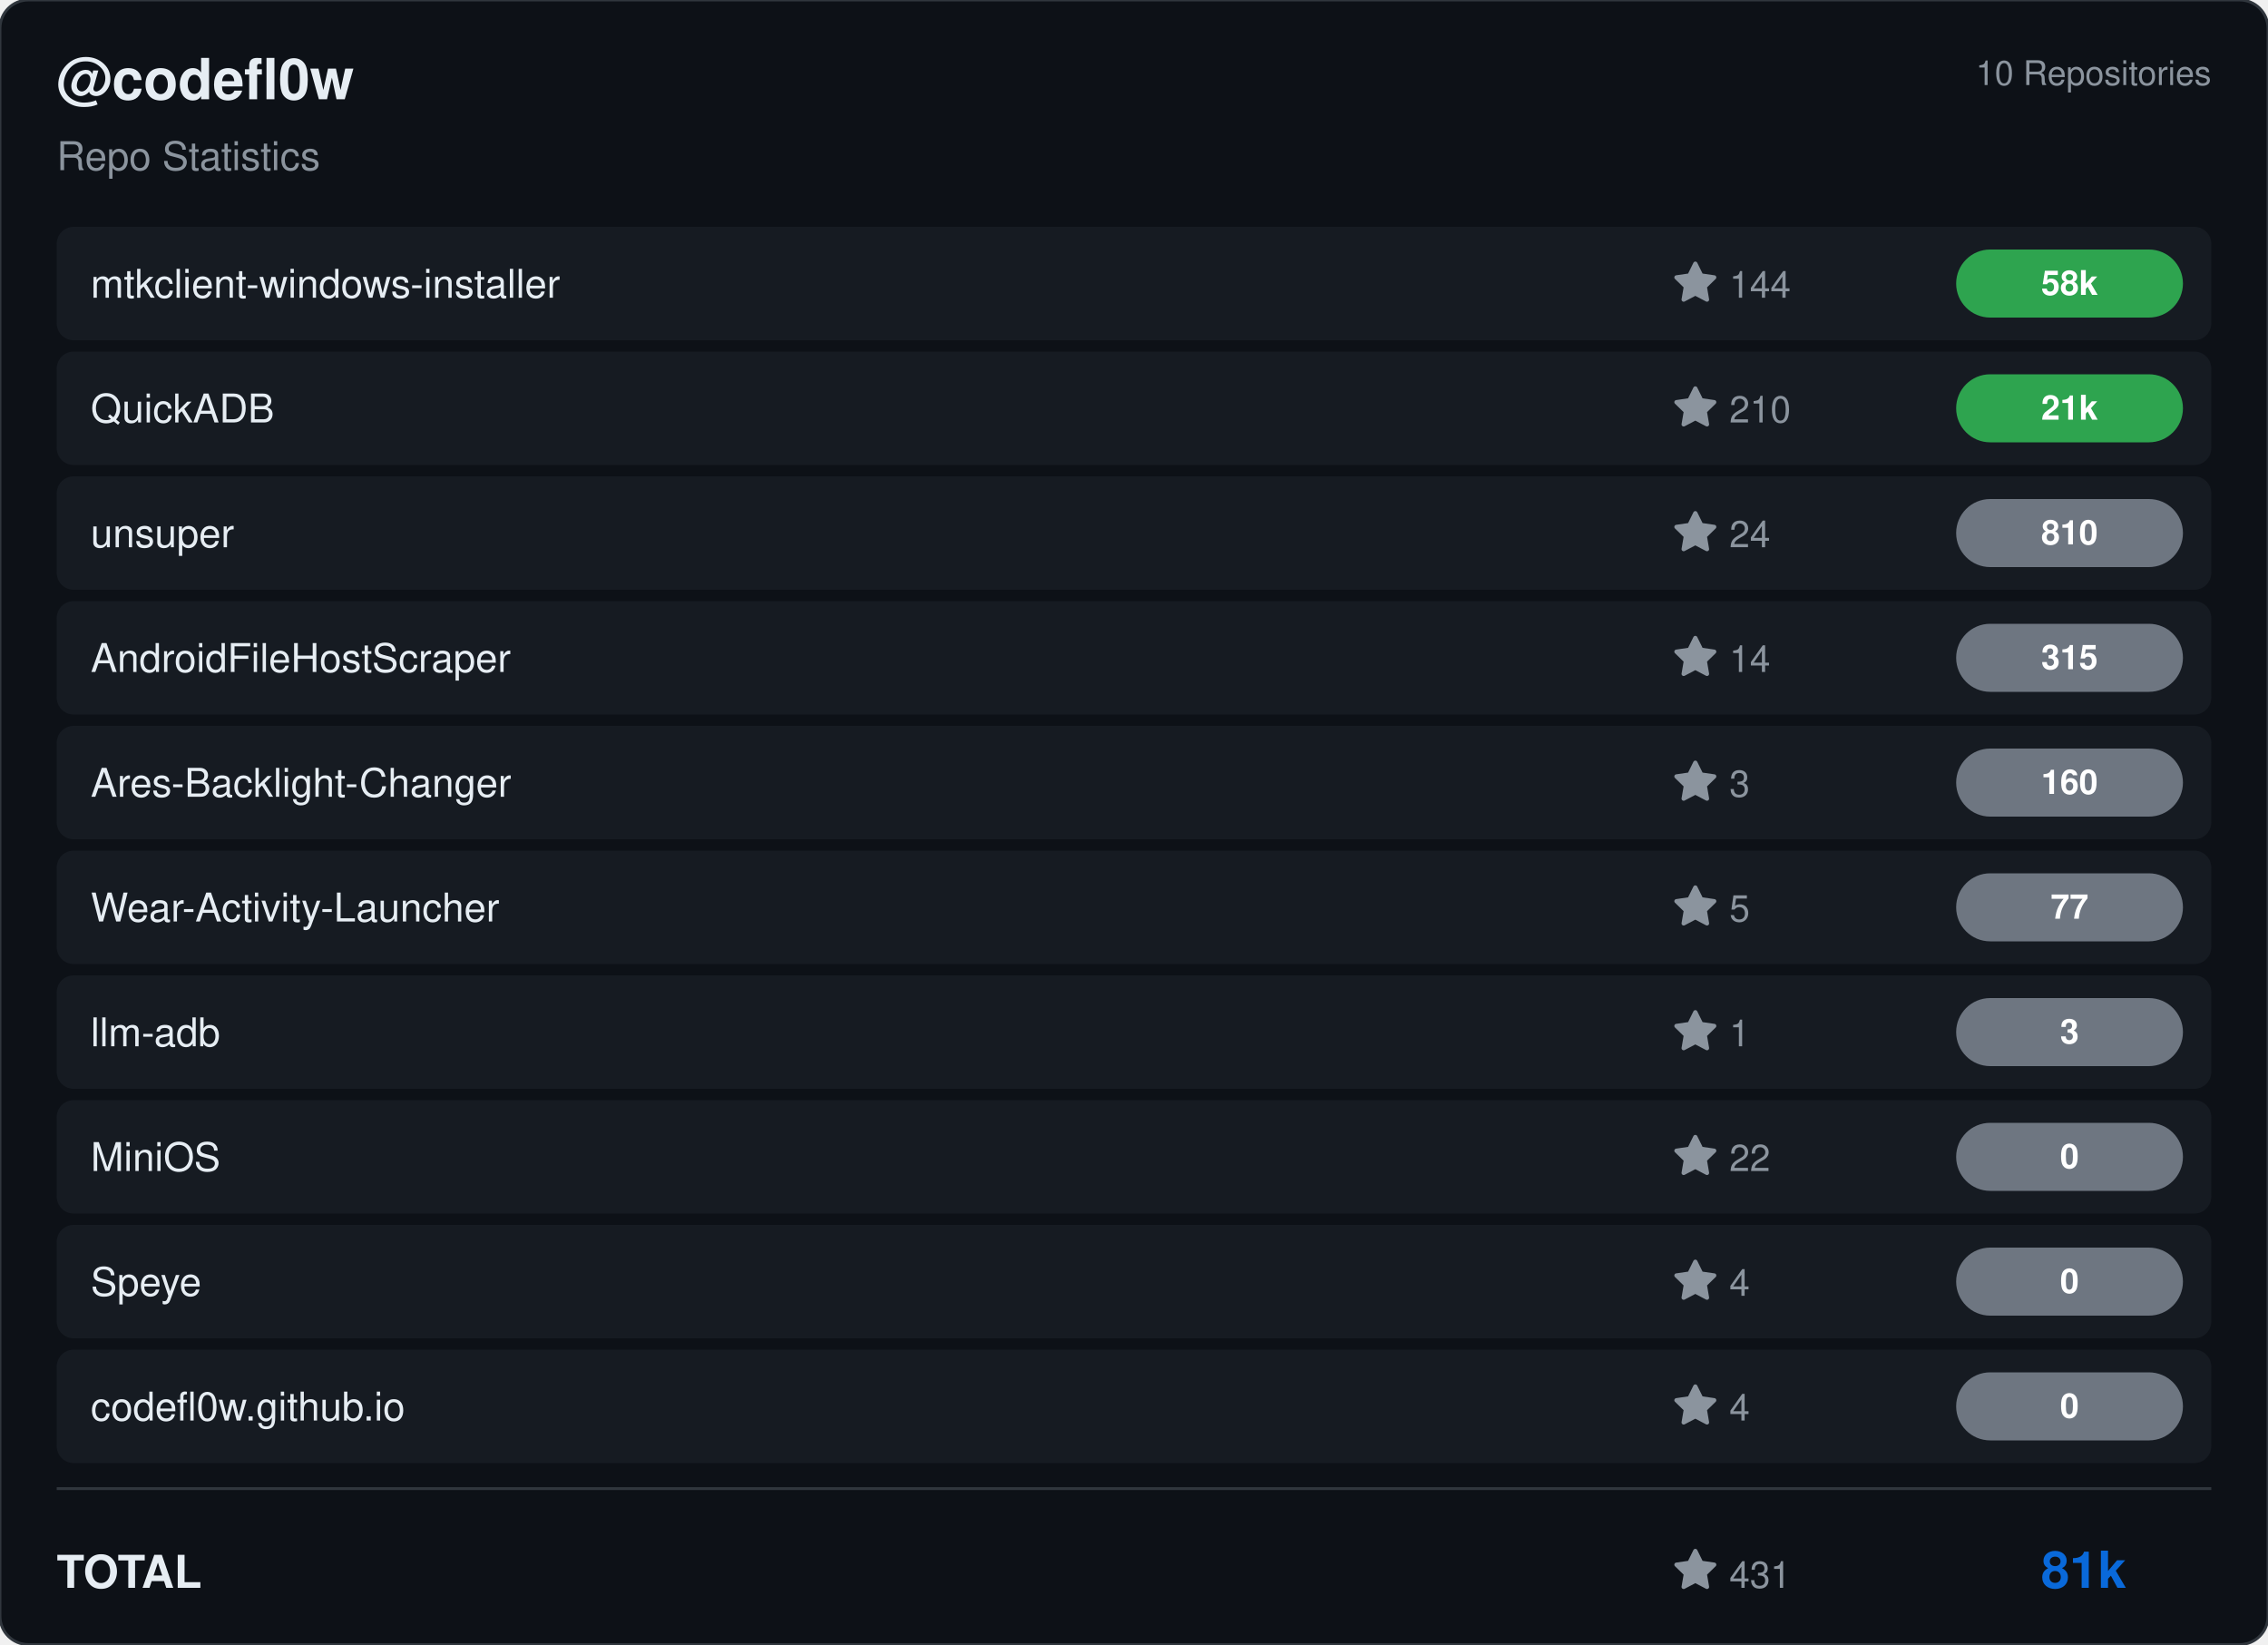
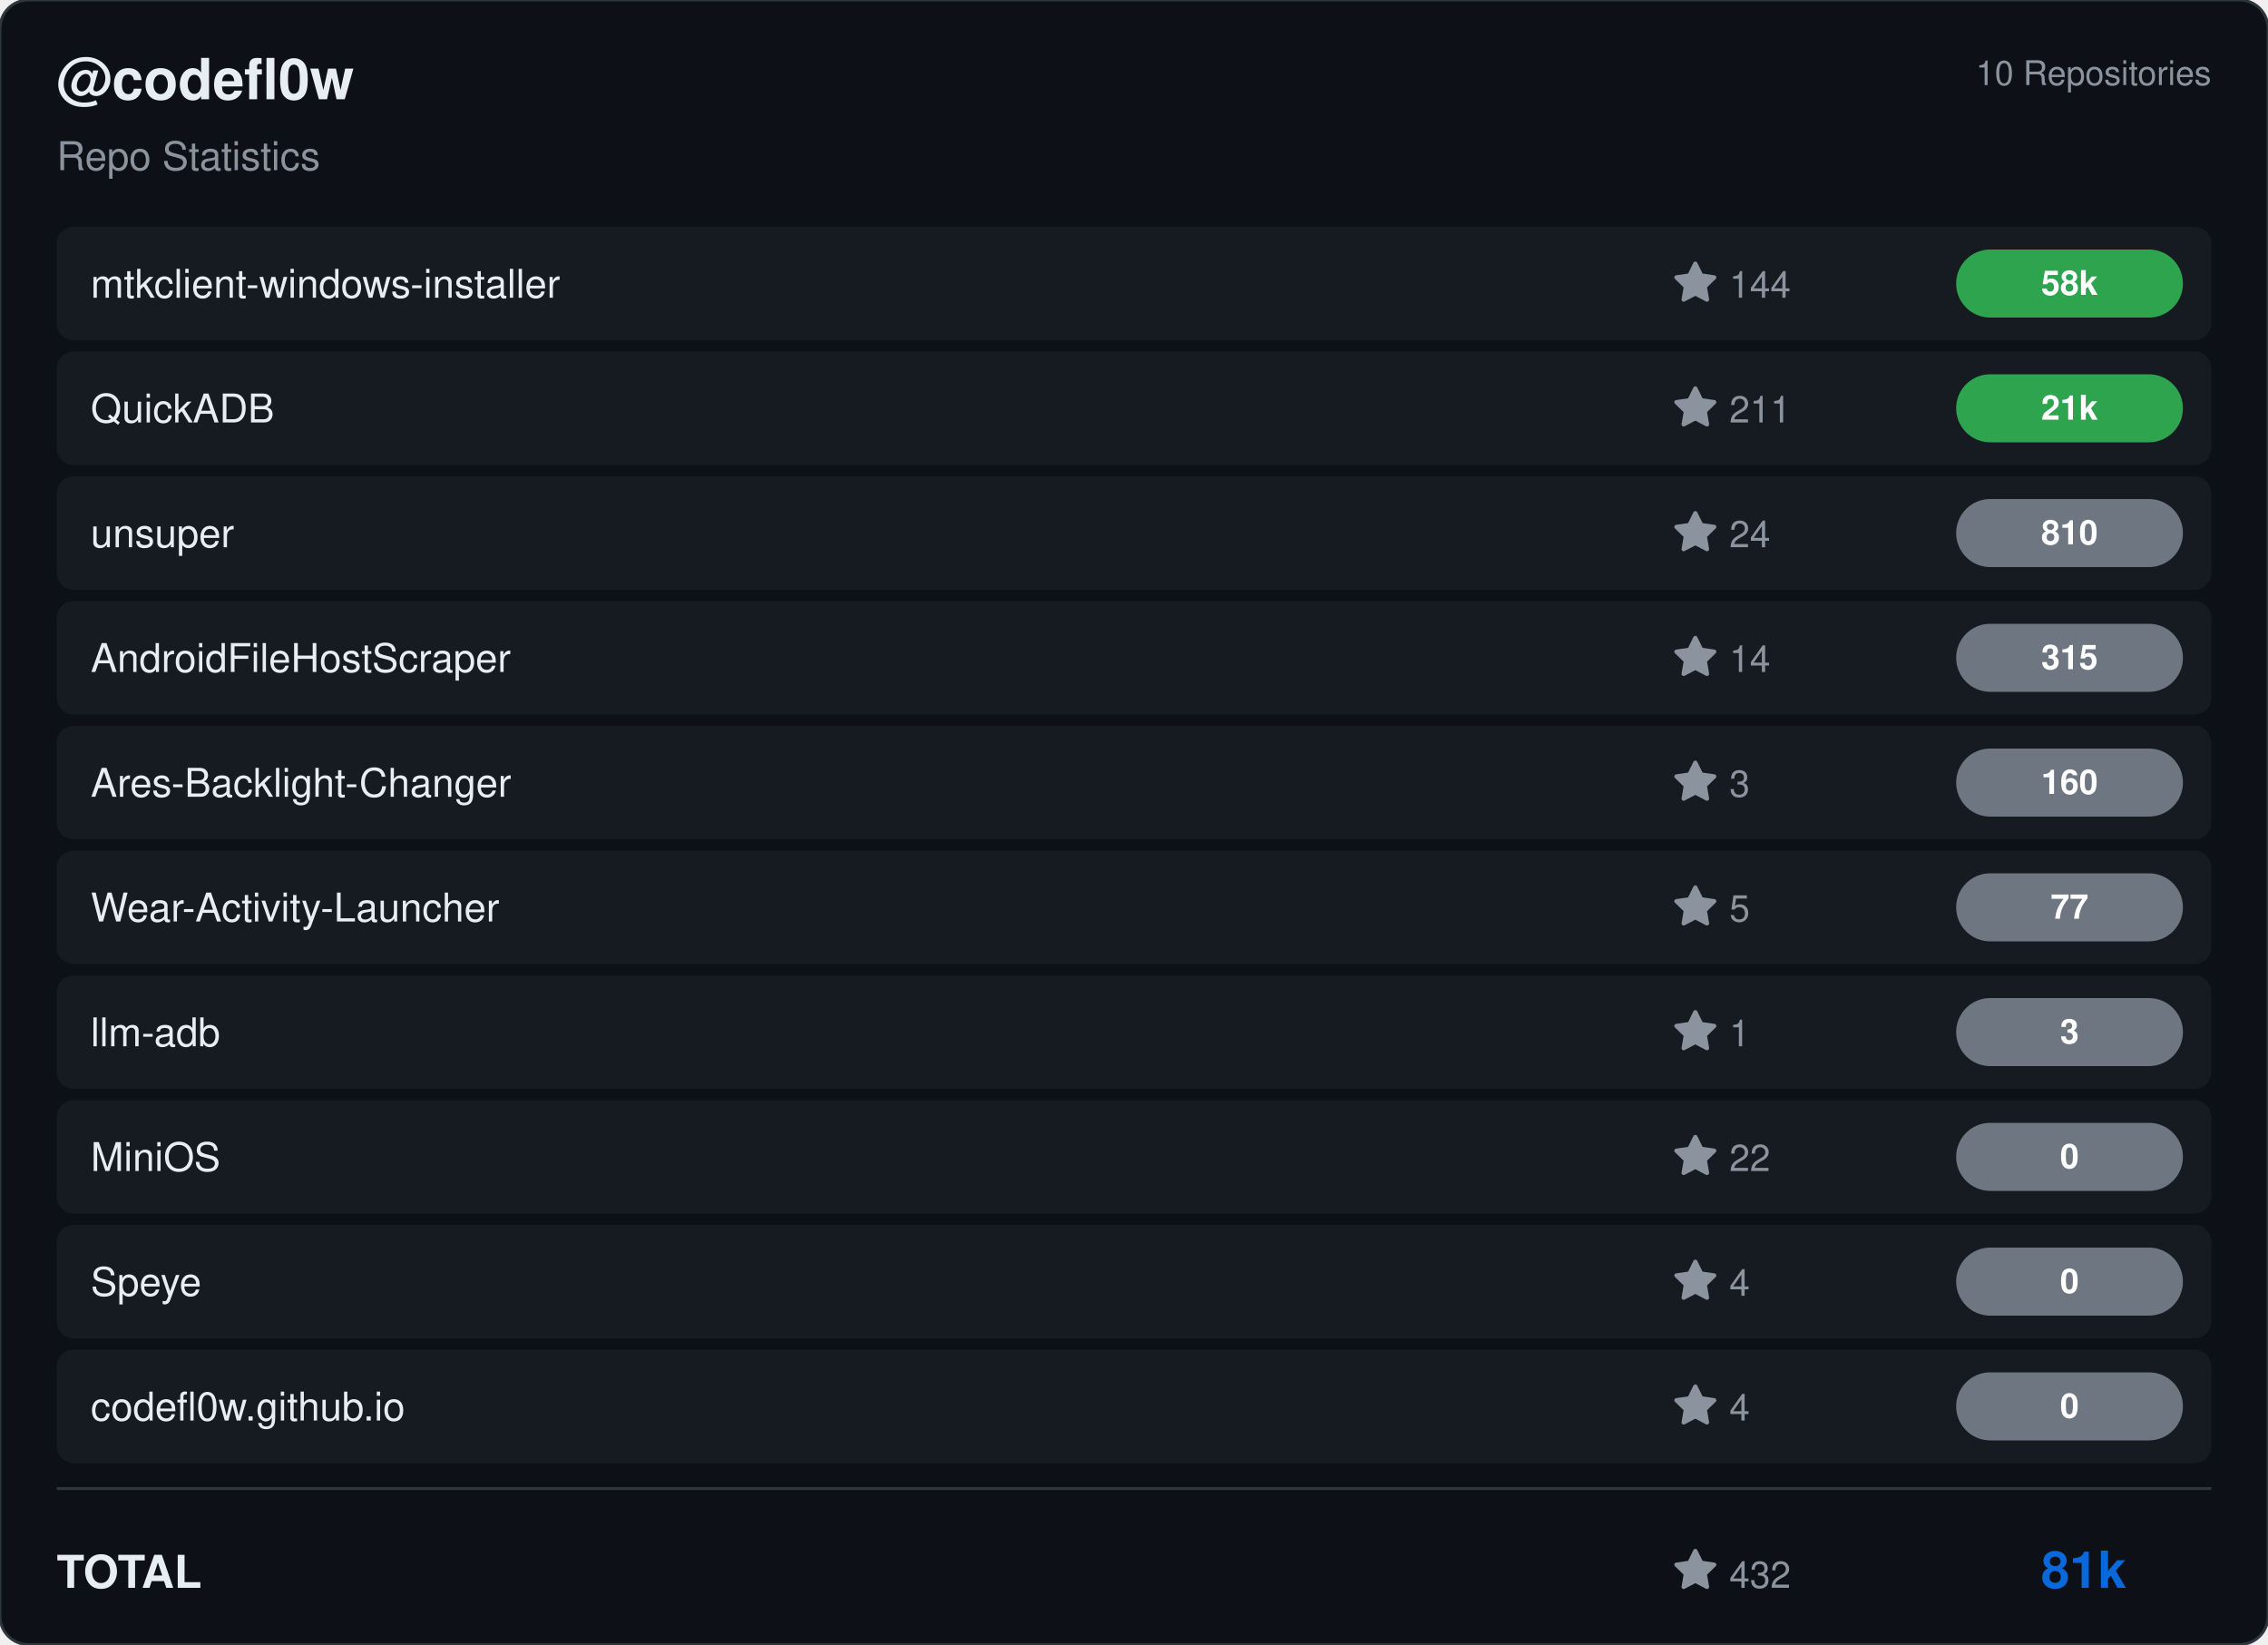
<svg xmlns="http://www.w3.org/2000/svg" viewBox="0 0 800 580" width="800" height="580">
  <rect width="800" height="580" rx="10" fill="#0d1117" stroke="#30363d" stroke-width="1" />
  <g transform="translate(20, 35)">
    <text fill="#e6edf3" font-size="20" font-family="Segoe UI, Helvetica, Arial, sans-serif" font-weight="600">@codefl0w</text>
    <text y="25" fill="#8b949e" font-size="14" font-family="Segoe UI, Helvetica, Arial, sans-serif">Repo Statistics</text>
  </g>
  <text x="780" y="30" fill="#8b949e" font-size="12" font-family="Segoe UI, Helvetica, Arial, sans-serif" text-anchor="end">10 Repositories</text>
  <rect x="20" y="80" width="760" height="40" rx="6" fill="#161b22" />
  <text x="32" y="105" fill="#e6edf3" font-size="14" font-family="Segoe UI, Helvetica, Arial, sans-serif" font-weight="500">mtkclient-windows-installer</text>
  <g transform="translate(590, 92)">
    <path d="M8 .25a.75.75 0 0 1 .673.418l1.882 3.815 4.21.612a.75.75 0 0 1 .416 1.279l-3.046 2.97.719 4.192a.751.751 0 0 1-1.088.791L8 12.347l-3.766 1.98a.75.75 0 0 1-1.088-.79l.72-4.194L.818 6.374a.75.75 0 0 1 .416-1.28l4.21-.611L7.327.668A.75.75 0 0 1 8 .25Z" fill="#8b949e" />
    <text x="20" y="13" fill="#8b949e" font-size="13" font-family="Segoe UI, Helvetica, Arial, sans-serif">144</text>
  </g>
  <rect x="690" y="88.0" width="80" height="24" rx="12" fill="#2ea44f" />
  <text x="730.0" y="104.0" fill="#ffffff" font-size="12" font-weight="bold" font-family="Segoe UI, Helvetica, Arial, sans-serif" text-anchor="middle">58k</text>
  <rect x="20" y="124" width="760" height="40" rx="6" fill="#161b22" />
  <text x="32" y="149" fill="#e6edf3" font-size="14" font-family="Segoe UI, Helvetica, Arial, sans-serif" font-weight="500">QuickADB</text>
  <g transform="translate(590, 136)">
    <path d="M8 .25a.75.75 0 0 1 .673.418l1.882 3.815 4.21.612a.75.75 0 0 1 .416 1.279l-3.046 2.97.719 4.192a.751.751 0 0 1-1.088.791L8 12.347l-3.766 1.98a.75.75 0 0 1-1.088-.79l.72-4.194L.818 6.374a.75.75 0 0 1 .416-1.28l4.21-.611L7.327.668A.75.75 0 0 1 8 .25Z" fill="#8b949e" />
-     <text x="20" y="13" fill="#8b949e" font-size="13" font-family="Segoe UI, Helvetica, Arial, sans-serif">210</text>
+     <text x="20" y="13" fill="#8b949e" font-size="13" font-family="Segoe UI, Helvetica, Arial, sans-serif">211</text>
  </g>
  <rect x="690" y="132.0" width="80" height="24" rx="12" fill="#2ea44f" />
  <text x="730.0" y="148.0" fill="#ffffff" font-size="12" font-weight="bold" font-family="Segoe UI, Helvetica, Arial, sans-serif" text-anchor="middle">21k</text>
  <rect x="20" y="168" width="760" height="40" rx="6" fill="#161b22" />
  <text x="32" y="193" fill="#e6edf3" font-size="14" font-family="Segoe UI, Helvetica, Arial, sans-serif" font-weight="500">unsuper</text>
  <g transform="translate(590, 180)">
    <path d="M8 .25a.75.75 0 0 1 .673.418l1.882 3.815 4.21.612a.75.75 0 0 1 .416 1.279l-3.046 2.97.719 4.192a.751.751 0 0 1-1.088.791L8 12.347l-3.766 1.98a.75.75 0 0 1-1.088-.79l.72-4.194L.818 6.374a.75.75 0 0 1 .416-1.28l4.21-.611L7.327.668A.75.75 0 0 1 8 .25Z" fill="#8b949e" />
    <text x="20" y="13" fill="#8b949e" font-size="13" font-family="Segoe UI, Helvetica, Arial, sans-serif">24</text>
  </g>
  <rect x="690" y="176.0" width="80" height="24" rx="12" fill="#6e7681" />
  <text x="730.0" y="192.0" fill="#ffffff" font-size="12" font-weight="bold" font-family="Segoe UI, Helvetica, Arial, sans-serif" text-anchor="middle">810</text>
  <rect x="20" y="212" width="760" height="40" rx="6" fill="#161b22" />
  <text x="32" y="237" fill="#e6edf3" font-size="14" font-family="Segoe UI, Helvetica, Arial, sans-serif" font-weight="500">AndroidFileHostScraper</text>
  <g transform="translate(590, 224)">
    <path d="M8 .25a.75.75 0 0 1 .673.418l1.882 3.815 4.21.612a.75.75 0 0 1 .416 1.279l-3.046 2.97.719 4.192a.751.751 0 0 1-1.088.791L8 12.347l-3.766 1.98a.75.75 0 0 1-1.088-.79l.72-4.194L.818 6.374a.75.75 0 0 1 .416-1.28l4.21-.611L7.327.668A.75.75 0 0 1 8 .25Z" fill="#8b949e" />
    <text x="20" y="13" fill="#8b949e" font-size="13" font-family="Segoe UI, Helvetica, Arial, sans-serif">14</text>
  </g>
  <rect x="690" y="220.0" width="80" height="24" rx="12" fill="#6e7681" />
  <text x="730.0" y="236.0" fill="#ffffff" font-size="12" font-weight="bold" font-family="Segoe UI, Helvetica, Arial, sans-serif" text-anchor="middle">315</text>
  <rect x="20" y="256" width="760" height="40" rx="6" fill="#161b22" />
  <text x="32" y="281" fill="#e6edf3" font-size="14" font-family="Segoe UI, Helvetica, Arial, sans-serif" font-weight="500">Ares-Backlight-Changer</text>
  <g transform="translate(590, 268)">
    <path d="M8 .25a.75.75 0 0 1 .673.418l1.882 3.815 4.21.612a.75.75 0 0 1 .416 1.279l-3.046 2.97.719 4.192a.751.751 0 0 1-1.088.791L8 12.347l-3.766 1.98a.75.75 0 0 1-1.088-.79l.72-4.194L.818 6.374a.75.75 0 0 1 .416-1.28l4.21-.611L7.327.668A.75.75 0 0 1 8 .25Z" fill="#8b949e" />
    <text x="20" y="13" fill="#8b949e" font-size="13" font-family="Segoe UI, Helvetica, Arial, sans-serif">3</text>
  </g>
  <rect x="690" y="264.0" width="80" height="24" rx="12" fill="#6e7681" />
  <text x="730.0" y="280.0" fill="#ffffff" font-size="12" font-weight="bold" font-family="Segoe UI, Helvetica, Arial, sans-serif" text-anchor="middle">160</text>
  <rect x="20" y="300" width="760" height="40" rx="6" fill="#161b22" />
  <text x="32" y="325" fill="#e6edf3" font-size="14" font-family="Segoe UI, Helvetica, Arial, sans-serif" font-weight="500">Wear-Activity-Launcher</text>
  <g transform="translate(590, 312)">
    <path d="M8 .25a.75.75 0 0 1 .673.418l1.882 3.815 4.21.612a.75.75 0 0 1 .416 1.279l-3.046 2.97.719 4.192a.751.751 0 0 1-1.088.791L8 12.347l-3.766 1.98a.75.75 0 0 1-1.088-.79l.72-4.194L.818 6.374a.75.75 0 0 1 .416-1.28l4.21-.611L7.327.668A.75.75 0 0 1 8 .25Z" fill="#8b949e" />
    <text x="20" y="13" fill="#8b949e" font-size="13" font-family="Segoe UI, Helvetica, Arial, sans-serif">5</text>
  </g>
  <rect x="690" y="308.0" width="80" height="24" rx="12" fill="#6e7681" />
  <text x="730.0" y="324.0" fill="#ffffff" font-size="12" font-weight="bold" font-family="Segoe UI, Helvetica, Arial, sans-serif" text-anchor="middle">77</text>
  <rect x="20" y="344" width="760" height="40" rx="6" fill="#161b22" />
  <text x="32" y="369" fill="#e6edf3" font-size="14" font-family="Segoe UI, Helvetica, Arial, sans-serif" font-weight="500">llm-adb</text>
  <g transform="translate(590, 356)">
    <path d="M8 .25a.75.75 0 0 1 .673.418l1.882 3.815 4.21.612a.75.75 0 0 1 .416 1.279l-3.046 2.97.719 4.192a.751.751 0 0 1-1.088.791L8 12.347l-3.766 1.98a.75.75 0 0 1-1.088-.79l.72-4.194L.818 6.374a.75.75 0 0 1 .416-1.28l4.21-.611L7.327.668A.75.75 0 0 1 8 .25Z" fill="#8b949e" />
    <text x="20" y="13" fill="#8b949e" font-size="13" font-family="Segoe UI, Helvetica, Arial, sans-serif">1</text>
  </g>
  <rect x="690" y="352.0" width="80" height="24" rx="12" fill="#6e7681" />
  <text x="730.0" y="368.0" fill="#ffffff" font-size="12" font-weight="bold" font-family="Segoe UI, Helvetica, Arial, sans-serif" text-anchor="middle">3</text>
  <rect x="20" y="388" width="760" height="40" rx="6" fill="#161b22" />
  <text x="32" y="413" fill="#e6edf3" font-size="14" font-family="Segoe UI, Helvetica, Arial, sans-serif" font-weight="500">MiniOS</text>
  <g transform="translate(590, 400)">
    <path d="M8 .25a.75.75 0 0 1 .673.418l1.882 3.815 4.21.612a.75.75 0 0 1 .416 1.279l-3.046 2.97.719 4.192a.751.751 0 0 1-1.088.791L8 12.347l-3.766 1.98a.75.75 0 0 1-1.088-.79l.72-4.194L.818 6.374a.75.75 0 0 1 .416-1.28l4.21-.611L7.327.668A.75.75 0 0 1 8 .25Z" fill="#8b949e" />
    <text x="20" y="13" fill="#8b949e" font-size="13" font-family="Segoe UI, Helvetica, Arial, sans-serif">22</text>
  </g>
  <rect x="690" y="396.0" width="80" height="24" rx="12" fill="#6e7681" />
  <text x="730.0" y="412.0" fill="#ffffff" font-size="12" font-weight="bold" font-family="Segoe UI, Helvetica, Arial, sans-serif" text-anchor="middle">0</text>
  <rect x="20" y="432" width="760" height="40" rx="6" fill="#161b22" />
  <text x="32" y="457" fill="#e6edf3" font-size="14" font-family="Segoe UI, Helvetica, Arial, sans-serif" font-weight="500">Speye</text>
  <g transform="translate(590, 444)">
    <path d="M8 .25a.75.75 0 0 1 .673.418l1.882 3.815 4.21.612a.75.75 0 0 1 .416 1.279l-3.046 2.97.719 4.192a.751.751 0 0 1-1.088.791L8 12.347l-3.766 1.98a.75.75 0 0 1-1.088-.79l.72-4.194L.818 6.374a.75.75 0 0 1 .416-1.28l4.21-.611L7.327.668A.75.75 0 0 1 8 .25Z" fill="#8b949e" />
    <text x="20" y="13" fill="#8b949e" font-size="13" font-family="Segoe UI, Helvetica, Arial, sans-serif">4</text>
  </g>
  <rect x="690" y="440.0" width="80" height="24" rx="12" fill="#6e7681" />
  <text x="730.0" y="456.0" fill="#ffffff" font-size="12" font-weight="bold" font-family="Segoe UI, Helvetica, Arial, sans-serif" text-anchor="middle">0</text>
  <rect x="20" y="476" width="760" height="40" rx="6" fill="#161b22" />
  <text x="32" y="501" fill="#e6edf3" font-size="14" font-family="Segoe UI, Helvetica, Arial, sans-serif" font-weight="500">codefl0w.github.io</text>
  <g transform="translate(590, 488)">
    <path d="M8 .25a.75.75 0 0 1 .673.418l1.882 3.815 4.21.612a.75.75 0 0 1 .416 1.279l-3.046 2.97.719 4.192a.751.751 0 0 1-1.088.791L8 12.347l-3.766 1.98a.75.75 0 0 1-1.088-.79l.72-4.194L.818 6.374a.75.75 0 0 1 .416-1.28l4.21-.611L7.327.668A.75.75 0 0 1 8 .25Z" fill="#8b949e" />
    <text x="20" y="13" fill="#8b949e" font-size="13" font-family="Segoe UI, Helvetica, Arial, sans-serif">4</text>
  </g>
  <rect x="690" y="484.0" width="80" height="24" rx="12" fill="#6e7681" />
  <text x="730.0" y="500.0" fill="#ffffff" font-size="12" font-weight="bold" font-family="Segoe UI, Helvetica, Arial, sans-serif" text-anchor="middle">0</text>
  <line x1="20" y1="525" x2="780" y2="525" stroke="#30363d" />
  <text x="20" y="560" fill="#e6edf3" font-size="16" font-family="Segoe UI, Helvetica, Arial, sans-serif" font-weight="600">TOTAL</text>
  <g transform="translate(590, 546)">
    <path d="M8 .25a.75.75 0 0 1 .673.418l1.882 3.815 4.21.612a.75.75 0 0 1 .416 1.279l-3.046 2.97.719 4.192a.751.751 0 0 1-1.088.791L8 12.347l-3.766 1.98a.75.75 0 0 1-1.088-.79l.72-4.194L.818 6.374a.75.75 0 0 1 .416-1.28l4.21-.611L7.327.668A.75.75 0 0 1 8 .25Z" fill="#8b949e" />
-     <text x="20" y="14" fill="#8b949e" font-size="13" font-family="Segoe UI, Helvetica, Arial, sans-serif">431</text>
+     <text x="20" y="14" fill="#8b949e" font-size="13" font-family="Segoe UI, Helvetica, Arial, sans-serif">432</text>
  </g>
  <text x="750" y="560" fill="#0969da" font-size="18" font-family="Segoe UI, Helvetica, Arial, sans-serif" font-weight="bold" text-anchor="end">81k</text>
</svg>
